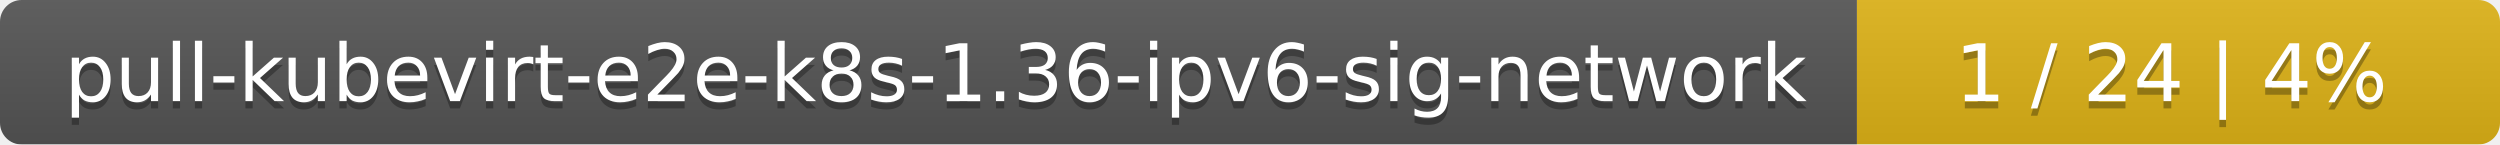
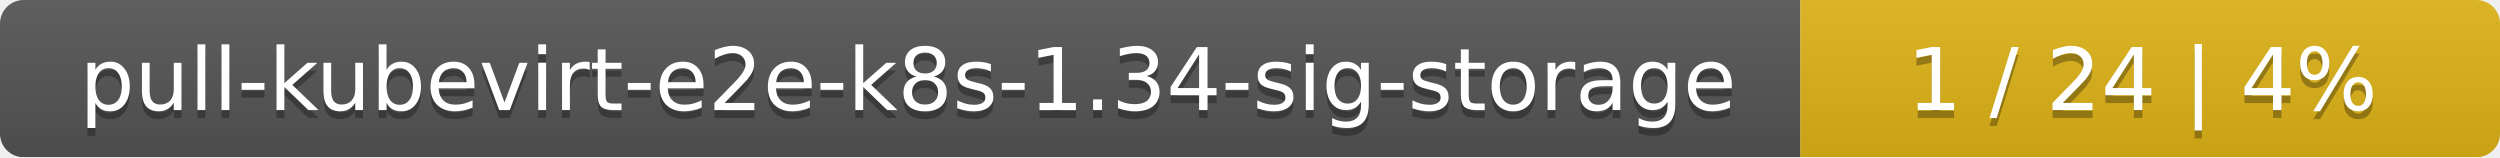
- <svg xmlns="http://www.w3.org/2000/svg" width="346" height="20">
+ <svg xmlns="http://www.w3.org/2000/svg" width="318" height="20">
  <linearGradient id="smooth" x2="0" y2="100%">
    <stop offset="0" stop-color="#bbb" stop-opacity=".1" />
    <stop offset="1" stop-opacity=".1" />
  </linearGradient>
  <mask id="round">
-     <rect width="346" height="20" rx="3" fill="#fff" />
+     <rect width="318" height="20" rx="3" fill="#fff" />
  </mask>
  <g mask="url(#round)">
-     <rect width="257" height="20" fill="#555" />
-     <rect x="257" width="89" height="20" fill="#dfb317" />
-     <rect width="346" height="20" fill="url(#smooth)" />
+     <rect width="229" height="20" fill="#555" />
+     <rect x="229" width="89" height="20" fill="#dfb317" />
+     <rect width="318" height="20" fill="url(#smooth)" />
  </g>
  <g fill="#fff" text-anchor="middle" font-family="DejaVu Sans,Verdana,Geneva,sans-serif" font-size="11">
-     <text x="129.5" y="15" fill="#010101" fill-opacity=".3">pull-kubevirt-e2e-k8s-1.36-ipv6-sig-network</text>
-     <text x="129.5" y="14">pull-kubevirt-e2e-k8s-1.36-ipv6-sig-network</text>
-     <text x="300.5" y="15" fill="#010101" fill-opacity=".3">1 / 24    |    4%</text>
-     <text x="300.5" y="14">1 / 24    |    4%</text>
+     <text x="115.5" y="15" fill="#010101" fill-opacity=".3">pull-kubevirt-e2e-k8s-1.34-sig-storage</text>
+     <text x="115.5" y="14">pull-kubevirt-e2e-k8s-1.34-sig-storage</text>
+     <text x="272.5" y="15" fill="#010101" fill-opacity=".3">1 / 24    |    4%</text>
+     <text x="272.5" y="14">1 / 24    |    4%</text>
  </g>
</svg>
